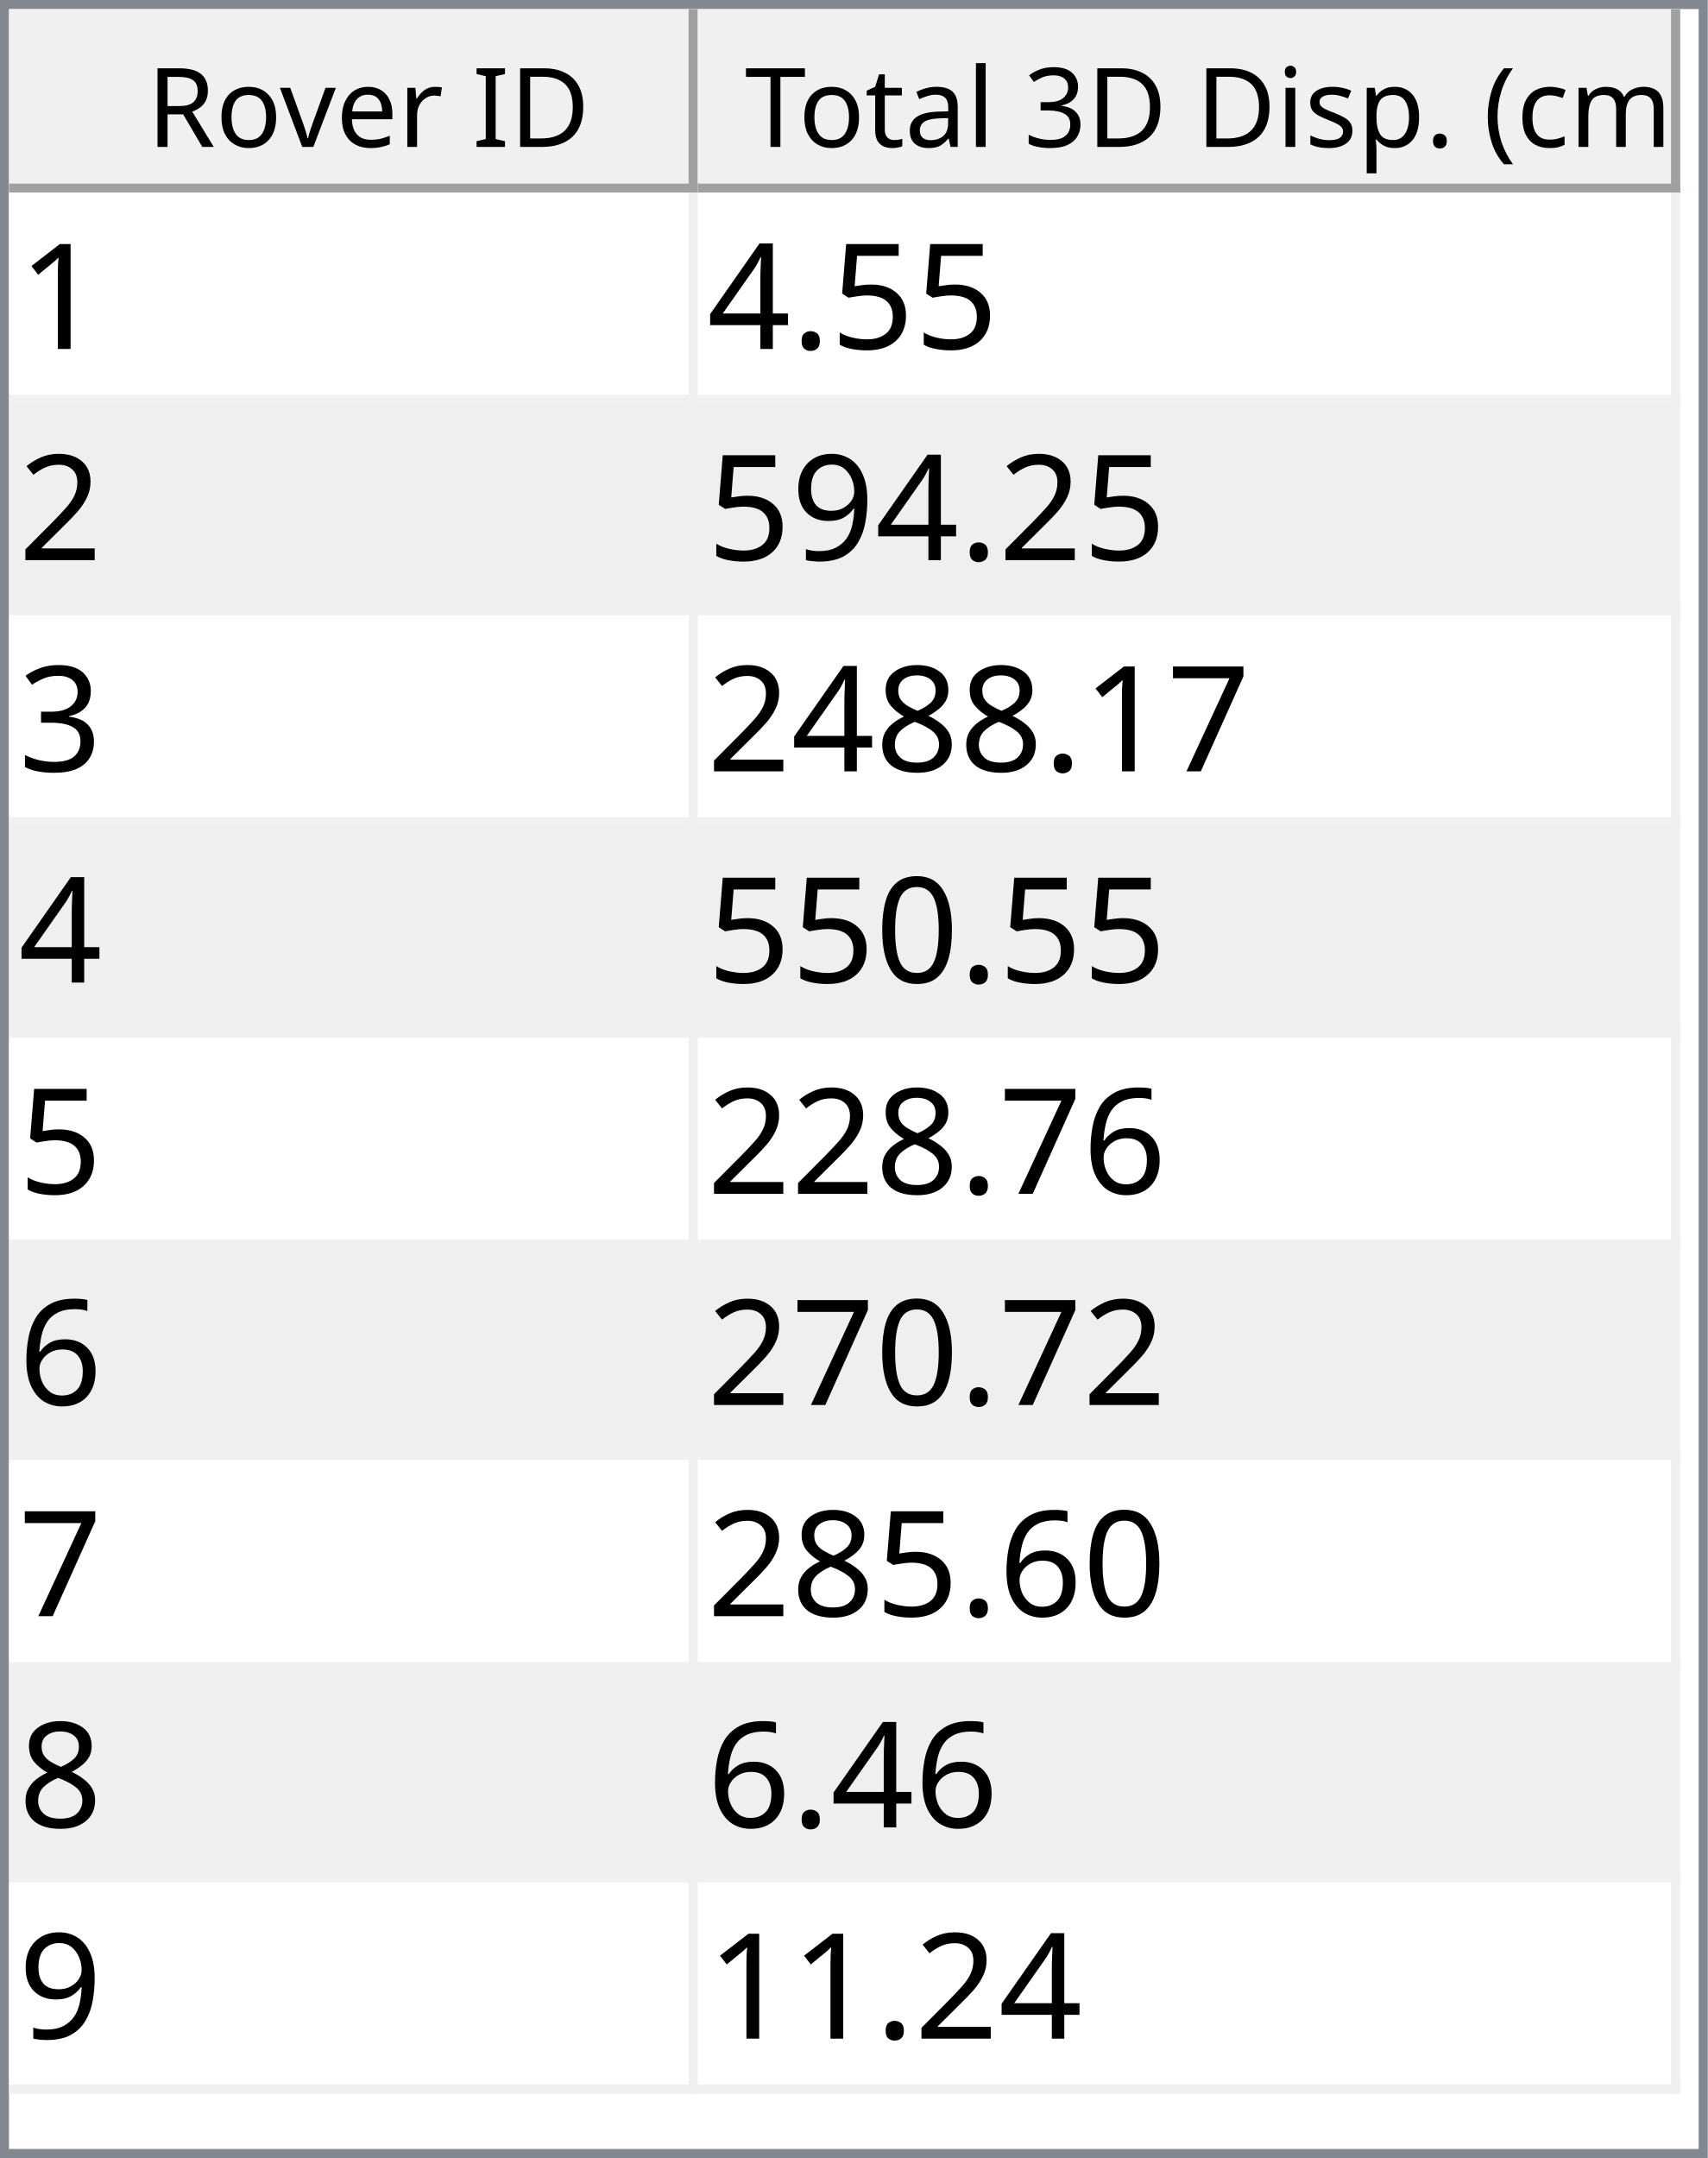
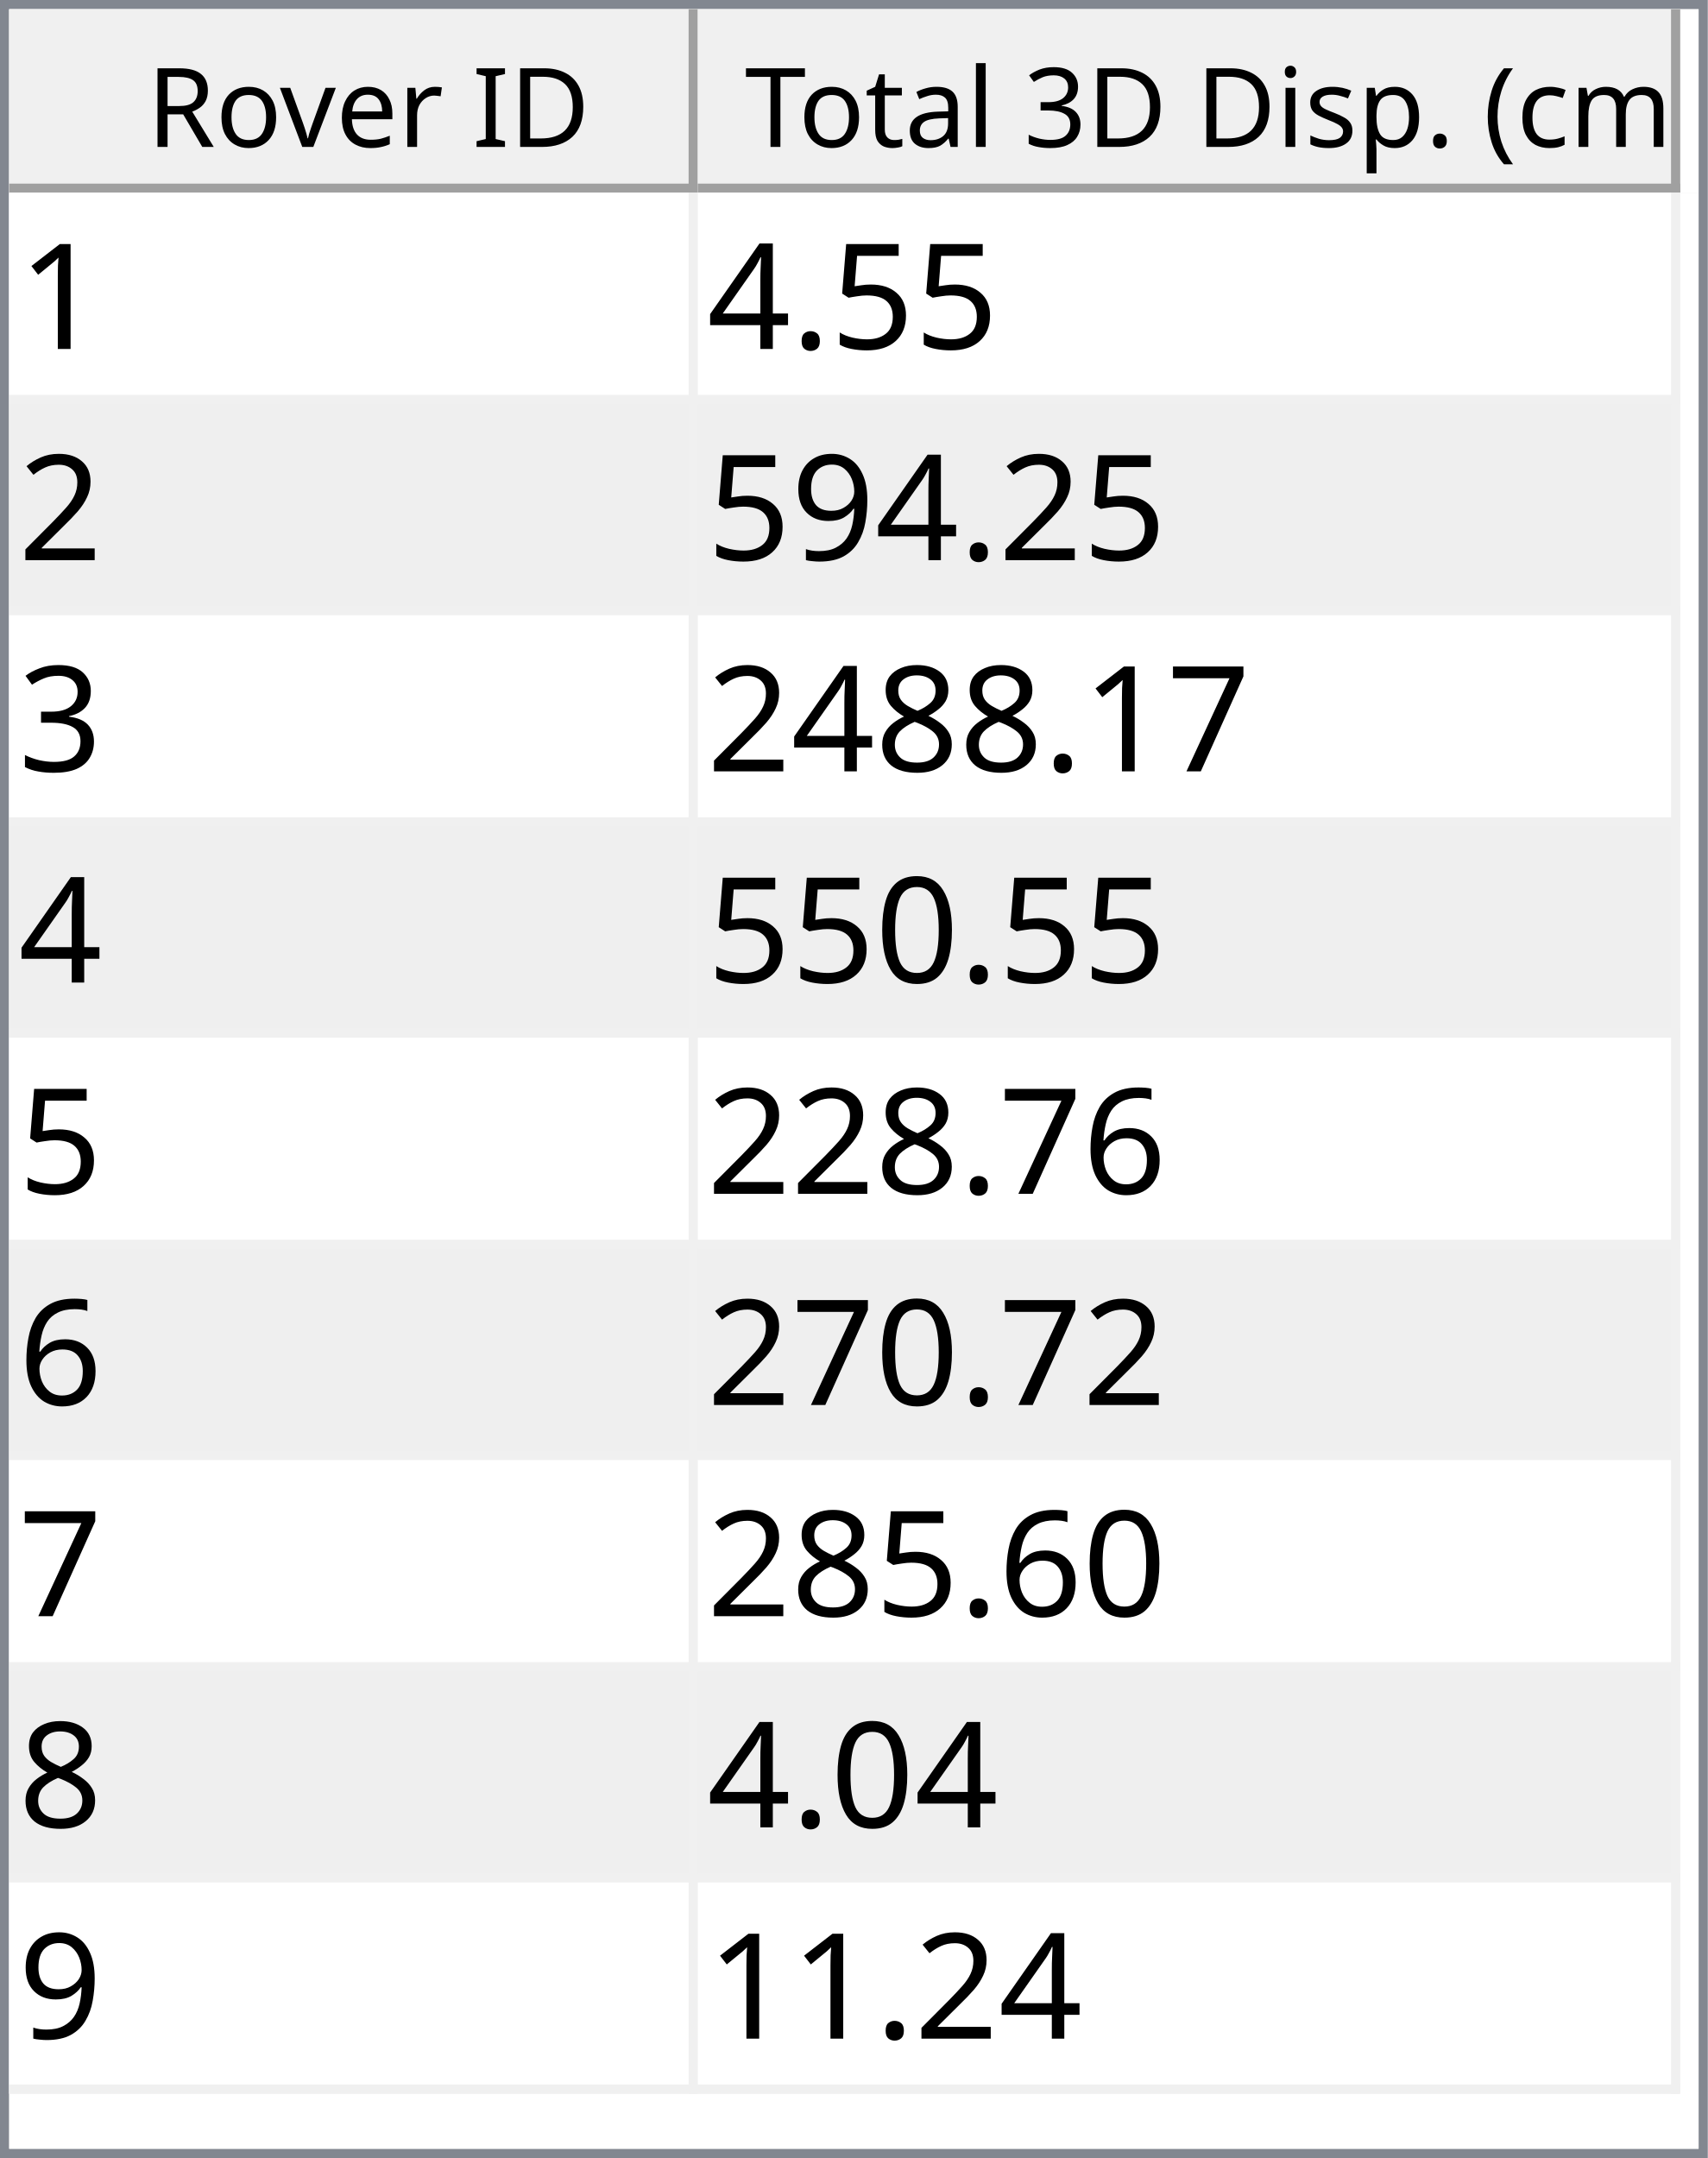
<svg xmlns="http://www.w3.org/2000/svg" style="fill-opacity:1; color-rendering:auto; color-interpolation:auto; text-rendering:auto; stroke:black; stroke-linecap:square; stroke-miterlimit:10; shape-rendering:auto; stroke-opacity:1; fill:black; stroke-dasharray:none; font-weight:normal; stroke-width:1; font-family:'Dialog'; font-style:normal; stroke-linejoin:miter; font-size:12px; stroke-dashoffset:0; image-rendering:auto;" width="186" height="235">
  <defs id="genericDefs" />
  <g>
    <defs id="defs1">
      <clipPath clipPathUnits="userSpaceOnUse" id="clipPath1">
        <path d="M0 0 L186 0 L186 235 L0 235 L0 0 Z" />
      </clipPath>
      <clipPath clipPathUnits="userSpaceOnUse" id="clipPath2">
        <path d="M0 0 L0 235 L186 235 L186 0 Z" />
      </clipPath>
      <clipPath clipPathUnits="userSpaceOnUse" id="clipPath3">
        <path d="M0 0 L0 20 L184 20 L184 0 Z" />
      </clipPath>
      <clipPath clipPathUnits="userSpaceOnUse" id="clipPath4">
        <path d="M0 0 L0 20 L75 20 L75 0 Z" />
      </clipPath>
      <clipPath clipPathUnits="userSpaceOnUse" id="clipPath5">
        <path d="M1 1 L1 19 L74 19 L74 1 Z" />
      </clipPath>
      <clipPath clipPathUnits="userSpaceOnUse" id="clipPath6">
        <path d="M0 0 L0 18 L73 18 L73 0 Z" />
      </clipPath>
      <clipPath clipPathUnits="userSpaceOnUse" id="clipPath7">
        <path d="M-0.5 -0.5 L-0.5 19.5 L74.5 19.5 L74.5 -0.5 Z" />
      </clipPath>
      <clipPath clipPathUnits="userSpaceOnUse" id="clipPath8">
        <path d="M0 0 L0 20 L107 20 L107 0 Z" />
      </clipPath>
      <clipPath clipPathUnits="userSpaceOnUse" id="clipPath9">
        <path d="M1 1 L1 19 L106 19 L106 1 Z" />
      </clipPath>
      <clipPath clipPathUnits="userSpaceOnUse" id="clipPath10">
        <path d="M0 0 L0 18 L105 18 L105 0 Z" />
      </clipPath>
      <clipPath clipPathUnits="userSpaceOnUse" id="clipPath11">
        <path d="M-0.5 -0.5 L-0.5 19.5 L106.5 19.5 L106.5 -0.5 Z" />
      </clipPath>
      <clipPath clipPathUnits="userSpaceOnUse" id="clipPath12">
        <path d="M0 0 L0 213 L184 213 L184 0 Z" />
      </clipPath>
      <clipPath clipPathUnits="userSpaceOnUse" id="clipPath13">
        <path d="M0 0 L0 207 L182 207 L182 0 Z" />
      </clipPath>
      <clipPath clipPathUnits="userSpaceOnUse" id="clipPath14">
        <path d="M-0.5 -0.5 L-0.5 206.5 L181.5 206.5 L181.5 -0.5 Z" />
      </clipPath>
      <clipPath clipPathUnits="userSpaceOnUse" id="clipPath15">
        <path d="M0 0 L0 22 L74 22 L74 0 Z" />
      </clipPath>
      <clipPath clipPathUnits="userSpaceOnUse" id="clipPath16">
        <path d="M0 0 L0 22 L106 22 L106 0 Z" />
      </clipPath>
      <font horiz-adv-x="64.551" id="font1">
        <font-face ascent="107.91" descent="25.098" units-per-em="100" style="font-style:normal; font-family:Segoe UI; font-weight:normal;" />
        <missing-glyph horiz-adv-x="64.551" d="M8.109 0 L8.109 68.266 L56.453 68.266 L56.453 0 L8.109 0 ZM15.328 7.234 L49.219 7.234 L49.219 61.031 L15.328 61.031 L15.328 7.234 Z" />
        <glyph unicode="D" horiz-adv-x="70.117" d="M9.188 0 L9.188 70.016 L28.516 70.016 Q65.531 70.016 65.531 35.891 Q65.531 19.672 55.25 9.836 Q44.969 0 27.734 0 L9.188 0 ZM17.391 62.594 L17.391 7.422 L27.828 7.422 Q41.609 7.422 49.273 14.797 Q56.938 22.172 56.938 35.688 Q56.938 62.594 28.328 62.594 L17.391 62.594 Z" />
        <glyph unicode="I" horiz-adv-x="26.611" d="M17.391 0 L9.188 0 L9.188 70.016 L17.391 70.016 L17.391 0 Z" />
        <glyph unicode=" " horiz-adv-x="27.393" d="" />
        <glyph unicode="r" horiz-adv-x="34.766" d="M34.188 41.891 Q32.078 43.5 28.125 43.5 Q23 43.5 19.555 38.672 Q16.109 33.844 16.109 25.484 L16.109 0 L8.109 0 L8.109 50 L16.109 50 L16.109 39.703 L16.312 39.703 Q18.016 44.969 21.531 47.922 Q25.047 50.875 29.391 50.875 Q32.516 50.875 34.188 50.203 L34.188 41.891 Z" />
        <glyph unicode="e" horiz-adv-x="52.295" d="M48.297 23 L12.984 23 Q13.188 14.656 17.484 10.109 Q21.781 5.562 29.297 5.562 Q37.75 5.562 44.828 11.141 L44.828 3.609 Q38.234 -1.172 27.391 -1.172 Q16.797 -1.172 10.742 5.641 Q4.688 12.453 4.688 24.812 Q4.688 36.469 11.305 43.82 Q17.922 51.172 27.734 51.172 Q37.547 51.172 42.922 44.828 Q48.297 38.484 48.297 27.203 L48.297 23 ZM40.094 29.781 Q40.047 36.719 36.75 40.578 Q33.453 44.438 27.594 44.438 Q21.922 44.438 17.969 40.383 Q14.016 36.328 13.094 29.781 L40.094 29.781 Z" />
        <glyph unicode="v" horiz-adv-x="47.9" d="M47.406 50 L27.484 0 L19.625 0 L0.688 50 L9.469 50 L22.172 13.672 Q23.578 9.672 23.922 6.688 L24.125 6.688 Q24.609 10.453 25.688 13.484 L38.969 50 L47.406 50 Z" />
        <glyph unicode="o" horiz-adv-x="58.594" d="M29 -1.172 Q17.922 -1.172 11.305 5.836 Q4.688 12.844 4.688 24.422 Q4.688 37.016 11.57 44.094 Q18.453 51.172 30.172 51.172 Q41.359 51.172 47.633 44.289 Q53.906 37.406 53.906 25.203 Q53.906 13.234 47.141 6.031 Q40.375 -1.172 29 -1.172 ZM29.594 44.438 Q21.875 44.438 17.383 39.188 Q12.891 33.938 12.891 24.703 Q12.891 15.828 17.43 10.695 Q21.969 5.562 29.594 5.562 Q37.359 5.562 41.531 10.594 Q45.703 15.625 45.703 24.906 Q45.703 34.281 41.531 39.359 Q37.359 44.438 29.594 44.438 Z" />
        <glyph unicode="R" horiz-adv-x="59.814" d="M59.375 0 L49.609 0 L37.891 19.625 Q36.281 22.359 34.766 24.289 Q33.25 26.219 31.664 27.438 Q30.078 28.656 28.25 29.219 Q26.422 29.781 24.125 29.781 L17.391 29.781 L17.391 0 L9.188 0 L9.188 70.016 L30.078 70.016 Q34.672 70.016 38.555 68.867 Q42.438 67.719 45.289 65.375 Q48.141 63.031 49.758 59.547 Q51.375 56.062 51.375 51.375 Q51.375 47.703 50.273 44.656 Q49.172 41.609 47.148 39.211 Q45.125 36.812 42.266 35.133 Q39.406 33.453 35.844 32.516 L35.844 32.328 Q37.594 31.547 38.891 30.547 Q40.188 29.547 41.359 28.18 Q42.531 26.812 43.68 25.078 Q44.828 23.344 46.234 21.047 L59.375 0 ZM17.391 62.594 L17.391 37.203 L28.516 37.203 Q31.594 37.203 34.203 38.133 Q36.812 39.062 38.719 40.797 Q40.625 42.531 41.703 45.047 Q42.781 47.562 42.781 50.688 Q42.781 56.297 39.141 59.445 Q35.5 62.594 28.609 62.594 L17.391 62.594 Z" />
        <glyph unicode=")" horiz-adv-x="30.176" d="M8.297 -15.922 L1.172 -15.922 Q16.406 2.344 16.406 26.812 Q16.406 51.469 1.078 70.016 L8.297 70.016 Q23.531 52.156 23.531 26.703 Q23.531 1.375 8.297 -15.922 Z" />
        <glyph unicode="m" horiz-adv-x="86.133" d="M79.109 0 L71.094 0 L71.094 28.719 Q71.094 37.016 68.531 40.727 Q65.969 44.438 59.906 44.438 Q54.781 44.438 51.195 39.75 Q47.609 35.062 47.609 28.516 L47.609 0 L39.594 0 L39.594 29.688 Q39.594 44.438 28.219 44.438 Q22.953 44.438 19.531 40.016 Q16.109 35.594 16.109 28.516 L16.109 0 L8.109 0 L8.109 50 L16.109 50 L16.109 42.094 L16.312 42.094 Q21.625 51.172 31.844 51.172 Q36.969 51.172 40.773 48.312 Q44.578 45.453 46 40.828 Q51.562 51.172 62.594 51.172 Q79.109 51.172 79.109 30.812 L79.109 0 Z" />
        <glyph unicode="c" horiz-adv-x="46.191" d="M42.188 2.297 Q36.422 -1.172 28.516 -1.172 Q17.828 -1.172 11.258 5.789 Q4.688 12.75 4.688 23.828 Q4.688 36.188 11.766 43.68 Q18.844 51.172 30.672 51.172 Q37.25 51.172 42.281 48.734 L42.281 40.531 Q36.719 44.438 30.375 44.438 Q22.703 44.438 17.797 38.945 Q12.891 33.453 12.891 24.516 Q12.891 15.719 17.508 10.641 Q22.125 5.562 29.891 5.562 Q36.422 5.562 42.188 9.906 L42.188 2.297 Z" />
        <glyph unicode="(" horiz-adv-x="30.176" d="M29.109 -15.922 L21.969 -15.922 Q6.844 1.375 6.844 26.703 Q6.844 52.156 21.969 70.016 L29.203 70.016 Q13.875 51.469 13.875 26.812 Q13.875 2.344 29.109 -15.922 Z" />
        <glyph unicode="." horiz-adv-x="21.68" d="M10.891 -1.078 Q8.641 -1.078 7.055 0.539 Q5.469 2.156 5.469 4.391 Q5.469 6.641 7.055 8.273 Q8.641 9.906 10.891 9.906 Q13.188 9.906 14.797 8.273 Q16.406 6.641 16.406 4.391 Q16.406 2.156 14.797 0.539 Q13.188 -1.078 10.891 -1.078 Z" />
        <glyph unicode="p" horiz-adv-x="58.789" d="M16.312 7.234 L16.109 7.234 L16.109 -23 L8.109 -23 L8.109 50 L16.109 50 L16.109 41.219 L16.312 41.219 Q22.219 51.172 33.594 51.172 Q43.266 51.172 48.688 44.461 Q54.109 37.75 54.109 26.469 Q54.109 13.922 48 6.375 Q41.891 -1.172 31.297 -1.172 Q21.578 -1.172 16.312 7.234 ZM16.109 27.391 L16.109 20.406 Q16.109 14.203 20.141 9.883 Q24.172 5.562 30.375 5.562 Q37.641 5.562 41.773 11.133 Q45.906 16.703 45.906 26.609 Q45.906 34.969 42.047 39.703 Q38.188 44.438 31.594 44.438 Q24.609 44.438 20.359 39.578 Q16.109 34.719 16.109 27.391 Z" />
        <glyph unicode="s" horiz-adv-x="42.432" d="M5.078 1.812 L5.078 10.406 Q11.625 5.562 19.484 5.562 Q30.031 5.562 30.031 12.594 Q30.031 14.594 29.125 15.992 Q28.219 17.391 26.68 18.461 Q25.141 19.531 23.07 20.383 Q21 21.234 18.609 22.172 Q15.281 23.484 12.766 24.828 Q10.25 26.172 8.57 27.859 Q6.891 29.547 6.031 31.695 Q5.172 33.844 5.172 36.719 Q5.172 40.234 6.789 42.945 Q8.406 45.656 11.086 47.484 Q13.766 49.312 17.211 50.242 Q20.656 51.172 24.312 51.172 Q30.812 51.172 35.938 48.922 L35.938 40.828 Q30.422 44.438 23.25 44.438 Q21 44.438 19.195 43.922 Q17.391 43.406 16.094 42.477 Q14.797 41.547 14.086 40.258 Q13.375 38.969 13.375 37.406 Q13.375 35.453 14.086 34.133 Q14.797 32.812 16.164 31.789 Q17.531 30.766 19.484 29.938 Q21.438 29.109 23.922 28.125 Q27.25 26.859 29.883 25.516 Q32.516 24.172 34.375 22.484 Q36.234 20.797 37.234 18.602 Q38.234 16.406 38.234 13.375 Q38.234 9.672 36.602 6.938 Q34.969 4.203 32.234 2.398 Q29.5 0.594 25.93 -0.289 Q22.359 -1.172 18.453 -1.172 Q10.75 -1.172 5.078 1.812 Z" />
        <glyph unicode="i" horiz-adv-x="24.219" d="M12.203 62.703 Q10.062 62.703 8.547 64.164 Q7.031 65.625 7.031 67.875 Q7.031 70.125 8.547 71.609 Q10.062 73.094 12.203 73.094 Q14.406 73.094 15.945 71.609 Q17.484 70.125 17.484 67.875 Q17.484 65.719 15.945 64.211 Q14.406 62.703 12.203 62.703 ZM16.109 0 L8.109 0 L8.109 50 L16.109 50 L16.109 0 Z" />
        <glyph unicode="3" horiz-adv-x="53.906" d="M46.531 19.828 Q46.531 15.094 44.75 11.211 Q42.969 7.328 39.719 4.57 Q36.469 1.812 31.93 0.297 Q27.391 -1.219 21.922 -1.219 Q11.922 -1.219 6 2.594 L6 11.188 Q13.094 5.609 22.219 5.609 Q25.875 5.609 28.828 6.539 Q31.781 7.469 33.906 9.227 Q36.031 10.984 37.18 13.477 Q38.328 15.969 38.328 19.094 Q38.328 32.812 18.797 32.812 L12.984 32.812 L12.984 39.594 L18.5 39.594 Q35.797 39.594 35.797 52.484 Q35.797 64.406 22.609 64.406 Q15.188 64.406 8.688 59.422 L8.688 67.188 Q15.375 71.188 24.609 71.188 Q29 71.188 32.57 69.969 Q36.141 68.75 38.68 66.555 Q41.219 64.359 42.609 61.281 Q44 58.203 44 54.5 Q44 40.672 30.031 36.719 L30.031 36.531 Q33.594 36.141 36.625 34.797 Q39.656 33.453 41.852 31.305 Q44.047 29.156 45.289 26.25 Q46.531 23.344 46.531 19.828 Z" />
        <glyph unicode="l" horiz-adv-x="24.219" d="M16.109 0 L8.109 0 L8.109 74.031 L16.109 74.031 L16.109 0 Z" />
        <glyph unicode="a" horiz-adv-x="50.879" d="M43.891 0 L35.891 0 L35.891 7.812 L35.688 7.812 Q30.469 -1.172 20.312 -1.172 Q12.844 -1.172 8.617 2.781 Q4.391 6.734 4.391 13.281 Q4.391 27.297 20.906 29.594 L35.891 31.688 Q35.891 44.438 25.594 44.438 Q16.547 44.438 9.281 38.281 L9.281 46.484 Q16.656 51.172 26.266 51.172 Q43.891 51.172 43.891 32.516 L43.891 0 ZM35.891 25.297 L23.828 23.641 Q18.266 22.859 15.43 20.875 Q12.594 18.891 12.594 13.875 Q12.594 10.203 15.211 7.883 Q17.828 5.562 22.172 5.562 Q28.125 5.562 32.008 9.742 Q35.891 13.922 35.891 20.312 L35.891 25.297 Z" />
        <glyph unicode="t" horiz-adv-x="33.887" d="M31.297 0.484 Q28.469 -1.078 23.828 -1.078 Q10.688 -1.078 10.688 13.578 L10.688 43.172 L2.094 43.172 L2.094 50 L10.688 50 L10.688 62.203 L18.703 64.797 L18.703 50 L31.297 50 L31.297 43.172 L18.703 43.172 L18.703 14.984 Q18.703 9.969 20.414 7.82 Q22.125 5.672 26.078 5.672 Q29.109 5.672 31.297 7.328 L31.297 0.484 Z" />
        <glyph unicode="T" horiz-adv-x="52.393" d="M50.594 62.594 L30.375 62.594 L30.375 0 L22.172 0 L22.172 62.594 L2 62.594 L2 70.016 L50.594 70.016 L50.594 62.594 Z" />
      </font>
      <font horiz-adv-x="75.0" id="font2">
        <font-face ascent="100.537" descent="21.973" units-per-em="100" style="font-style:normal; font-family:sans-serif; font-weight:normal;" />
        <missing-glyph horiz-adv-x="75.0" d="M12.5 0 L12.5 62.5 L62.5 62.5 L62.5 0 L12.5 0 ZM14.062 1.562 L60.938 1.562 L60.938 60.938 L14.062 60.938 L14.062 1.562 Z" />
        <glyph unicode="1" horiz-adv-x="55.615" d="M37.25 0 L28.469 0 L28.469 56 Q25.297 52.984 20.141 49.953 Q14.984 46.922 10.891 45.406 L10.891 53.906 Q18.266 57.375 23.781 62.305 Q29.297 67.234 31.594 71.875 L37.25 71.875 L37.25 0 Z" />
        <glyph unicode="5" horiz-adv-x="55.615" d="M4.156 18.75 L13.375 19.531 Q14.406 12.797 18.141 9.398 Q21.875 6 27.156 6 Q33.5 6 37.891 10.789 Q42.281 15.578 42.281 23.484 Q42.281 31 38.062 35.352 Q33.844 39.703 27 39.703 Q22.75 39.703 19.336 37.773 Q15.922 35.844 13.969 32.766 L5.719 33.844 L12.641 70.609 L48.25 70.609 L48.25 62.203 L19.672 62.203 L15.828 42.969 Q22.266 47.469 29.344 47.469 Q38.719 47.469 45.164 40.969 Q51.609 34.469 51.609 24.266 Q51.609 14.547 45.953 7.469 Q39.062 -1.219 27.156 -1.219 Q17.391 -1.219 11.211 4.25 Q5.031 9.719 4.156 18.75 Z" />
        <glyph unicode="." horiz-adv-x="27.783" d="M9.078 0 L9.078 10.016 L19.094 10.016 L19.094 0 L9.078 0 Z" />
        <glyph unicode="4" horiz-adv-x="55.615" d="M32.328 0 L32.328 17.141 L1.266 17.141 L1.266 25.203 L33.938 71.578 L41.109 71.578 L41.109 25.203 L50.781 25.203 L50.781 17.141 L41.109 17.141 L41.109 0 L32.328 0 ZM32.328 25.203 L32.328 57.469 L9.906 25.203 L32.328 25.203 Z" />
        <glyph unicode="2" horiz-adv-x="55.615" d="M50.344 8.453 L50.344 0 L3.031 0 Q2.938 3.172 4.047 6.109 Q5.859 10.938 9.836 15.625 Q13.812 20.312 21.344 26.469 Q33.016 36.031 37.117 41.625 Q41.219 47.219 41.219 52.203 Q41.219 57.422 37.477 61.008 Q33.734 64.594 27.734 64.594 Q21.391 64.594 17.578 60.789 Q13.766 56.984 13.719 50.25 L4.688 51.172 Q5.609 61.281 11.664 66.578 Q17.719 71.875 27.938 71.875 Q38.234 71.875 44.242 66.164 Q50.25 60.453 50.25 52 Q50.25 47.703 48.492 43.555 Q46.734 39.406 42.656 34.812 Q38.578 30.219 29.109 22.219 Q21.188 15.578 18.945 13.211 Q16.703 10.844 15.234 8.453 L50.344 8.453 Z" />
        <glyph unicode="9" horiz-adv-x="55.615" d="M5.469 16.547 L13.922 17.328 Q14.984 11.375 18.016 8.688 Q21.047 6 25.781 6 Q29.828 6 32.883 7.859 Q35.938 9.719 37.891 12.82 Q39.844 15.922 41.164 21.195 Q42.484 26.469 42.484 31.938 Q42.484 32.516 42.438 33.688 Q39.797 29.5 35.234 26.883 Q30.672 24.266 25.344 24.266 Q16.453 24.266 10.305 30.711 Q4.156 37.156 4.156 47.703 Q4.156 58.594 10.578 65.234 Q17 71.875 26.656 71.875 Q33.641 71.875 39.43 68.117 Q45.219 64.359 48.219 57.398 Q51.219 50.438 51.219 37.25 Q51.219 23.531 48.242 15.406 Q45.266 7.281 39.383 3.031 Q33.5 -1.219 25.594 -1.219 Q17.188 -1.219 11.867 3.445 Q6.547 8.109 5.469 16.547 ZM41.453 48.141 Q41.453 55.719 37.43 60.156 Q33.406 64.594 27.734 64.594 Q21.875 64.594 17.531 59.812 Q13.188 55.031 13.188 47.406 Q13.188 40.578 17.312 36.305 Q21.438 32.031 27.484 32.031 Q33.594 32.031 37.523 36.305 Q41.453 40.578 41.453 48.141 Z" />
        <glyph unicode="3" horiz-adv-x="55.615" d="M4.203 18.891 L12.984 20.062 Q14.5 12.594 18.141 9.297 Q21.781 6 27 6 Q33.203 6 37.477 10.297 Q41.75 14.594 41.75 20.953 Q41.75 27 37.797 30.93 Q33.844 34.859 27.734 34.859 Q25.25 34.859 21.531 33.891 L22.516 41.609 Q23.391 41.5 23.922 41.5 Q29.547 41.5 34.039 44.43 Q38.531 47.359 38.531 53.469 Q38.531 58.297 35.258 61.477 Q31.984 64.656 26.812 64.656 Q21.688 64.656 18.266 61.43 Q14.844 58.203 13.875 51.766 L5.078 53.328 Q6.688 62.156 12.398 67.016 Q18.109 71.875 26.609 71.875 Q32.469 71.875 37.398 69.359 Q42.328 66.844 44.945 62.5 Q47.562 58.156 47.562 53.266 Q47.562 48.641 45.07 44.828 Q42.578 41.016 37.703 38.766 Q44.047 37.312 47.562 32.695 Q51.078 28.078 51.078 21.141 Q51.078 11.766 44.242 5.25 Q37.406 -1.266 26.953 -1.266 Q17.531 -1.266 11.305 4.352 Q5.078 9.969 4.203 18.891 Z" />
        <glyph unicode="7" horiz-adv-x="55.615" d="M4.734 62.203 L4.734 70.656 L51.078 70.656 L51.078 63.812 Q44.234 56.547 37.523 44.484 Q30.812 32.422 27.156 19.672 Q24.516 10.688 23.781 0 L14.75 0 Q14.891 8.453 18.062 20.414 Q21.234 32.375 27.172 43.484 Q33.109 54.594 39.797 62.203 L4.734 62.203 Z" />
        <glyph unicode="8" horiz-adv-x="55.615" d="M17.672 38.812 Q12.203 40.828 9.57 44.539 Q6.938 48.25 6.938 53.422 Q6.938 61.234 12.555 66.555 Q18.172 71.875 27.484 71.875 Q36.859 71.875 42.578 66.43 Q48.297 60.984 48.297 53.172 Q48.297 48.188 45.68 44.508 Q43.062 40.828 37.75 38.812 Q44.344 36.672 47.781 31.883 Q51.219 27.094 51.219 20.453 Q51.219 11.281 44.727 5.031 Q38.234 -1.219 27.641 -1.219 Q17.047 -1.219 10.547 5.055 Q4.047 11.328 4.047 20.703 Q4.047 27.688 7.594 32.398 Q11.141 37.109 17.672 38.812 ZM15.922 53.719 Q15.922 48.641 19.195 45.414 Q22.469 42.188 27.688 42.188 Q32.766 42.188 36.016 45.383 Q39.266 48.578 39.266 53.219 Q39.266 58.062 35.914 61.359 Q32.562 64.656 27.594 64.656 Q22.562 64.656 19.242 61.43 Q15.922 58.203 15.922 53.719 ZM13.094 20.656 Q13.094 16.891 14.875 13.375 Q16.656 9.859 20.172 7.93 Q23.688 6 27.734 6 Q34.031 6 38.133 10.055 Q42.234 14.109 42.234 20.359 Q42.234 26.703 38.016 30.859 Q33.797 35.016 27.438 35.016 Q21.234 35.016 17.164 30.914 Q13.094 26.812 13.094 20.656 Z" />
        <glyph unicode="0" horiz-adv-x="55.615" d="M4.156 35.297 Q4.156 48 6.766 55.742 Q9.375 63.484 14.523 67.68 Q19.672 71.875 27.484 71.875 Q33.25 71.875 37.594 69.555 Q41.938 67.234 44.773 62.867 Q47.609 58.5 49.219 52.227 Q50.828 45.953 50.828 35.297 Q50.828 22.703 48.242 14.969 Q45.656 7.234 40.508 3.008 Q35.359 -1.219 27.484 -1.219 Q17.141 -1.219 11.234 6.203 Q4.156 15.141 4.156 35.297 ZM13.188 35.297 Q13.188 17.672 17.312 11.836 Q21.438 6 27.484 6 Q33.547 6 37.672 11.859 Q41.797 17.719 41.797 35.297 Q41.797 52.984 37.672 58.789 Q33.547 64.594 27.391 64.594 Q21.344 64.594 17.719 59.469 Q13.188 52.938 13.188 35.297 Z" />
        <glyph unicode="6" horiz-adv-x="55.615" d="M49.75 54.047 L41.016 53.375 Q39.844 58.547 37.703 60.891 Q34.125 64.656 28.906 64.656 Q24.703 64.656 21.531 62.312 Q17.391 59.281 14.992 53.469 Q12.594 47.656 12.5 36.922 Q15.672 41.75 20.266 44.094 Q24.859 46.438 29.891 46.438 Q38.672 46.438 44.852 39.969 Q51.031 33.5 51.031 23.25 Q51.031 16.5 48.125 10.719 Q45.219 4.938 40.141 1.859 Q35.062 -1.219 28.609 -1.219 Q17.625 -1.219 10.695 6.859 Q3.766 14.938 3.766 33.5 Q3.766 54.25 11.422 63.672 Q18.109 71.875 29.438 71.875 Q37.891 71.875 43.289 67.141 Q48.688 62.406 49.75 54.047 ZM13.875 23.188 Q13.875 18.656 15.797 14.508 Q17.719 10.359 21.188 8.18 Q24.656 6 28.469 6 Q34.031 6 38.039 10.492 Q42.047 14.984 42.047 22.703 Q42.047 30.125 38.086 34.398 Q34.125 38.672 28.125 38.672 Q22.172 38.672 18.023 34.398 Q13.875 30.125 13.875 23.188 Z" />
      </font>
    </defs>
    <g style="fill:white; stroke:white;">
      <rect x="0" y="0" width="186" style="clip-path:url(#clipPath1); stroke:none;" height="235" />
    </g>
    <g style="fill:white; text-rendering:optimizeSpeed; color-rendering:optimizeSpeed; image-rendering:optimizeSpeed; shape-rendering:crispEdges; stroke:white; color-interpolation:sRGB;">
      <rect x="0" width="186" height="235" y="0" style="stroke:none;" />
      <path style="stroke:none;" d="M0 235 L186 235 L186 0 L0 0 Z" />
    </g>
    <g style="fill:rgb(240,240,240); font-family:'Segoe UI'; stroke:rgb(240,240,240);">
      <rect x="0" y="0" width="186" style="clip-path:url(#clipPath2); stroke:none;" height="235" />
    </g>
    <g style="fill:rgb(130,135,144); font-family:'Segoe UI'; stroke:rgb(130,135,144);">
      <path d="M0 0 L186 0 L186 235 L0 235 L0 0 ZM1 1 L185 1 L185 234 L1 234 L1 1 Z" style="fill-rule:evenodd; clip-path:url(#clipPath2); stroke:none;" />
    </g>
    <g style="fill:white; font-family:'Segoe UI'; stroke:white;" transform="translate(1,1)">
      <rect x="0" y="0" width="184" style="clip-path:url(#clipPath3); stroke:none;" height="20" />
    </g>
    <g style="fill:rgb(240,240,240); font-family:'Segoe UI'; stroke:rgb(240,240,240);" transform="translate(1,1)">
      <rect x="0" y="0" width="75" style="clip-path:url(#clipPath4); stroke:none;" height="20" />
    </g>
    <g style="font-family:'Segoe UI';" transform="translate(2,2)">
      <text x="14" xml:space="preserve" y="14" style="clip-path:url(#clipPath6); stroke:none;">Rover ID</text>
    </g>
    <g style="fill:rgb(160,160,160); font-family:'Segoe UI'; stroke:rgb(160,160,160); stroke-linejoin:bevel;" transform="translate(1.5,1.5)">
      <line x1="74" x2="74" y1="0" style="fill:none; clip-path:url(#clipPath7);" y2="19" />
    </g>
    <g style="fill:rgb(160,160,160); font-family:'Segoe UI'; stroke:rgb(160,160,160); stroke-linejoin:bevel;" transform="matrix(1,0,0,1,1,1) translate(0.5,0.5)">
      <line x1="0" x2="74" y1="19" style="fill:none; clip-path:url(#clipPath7);" y2="19" />
    </g>
    <g style="fill:rgb(240,240,240); font-family:'Segoe UI'; stroke:rgb(240,240,240);" transform="translate(76,1)">
      <rect x="0" y="0" width="107" style="clip-path:url(#clipPath8); stroke:none;" height="20" />
    </g>
    <g style="font-family:'Segoe UI';" transform="translate(77,2)">
      <text x="1" xml:space="preserve" y="14" style="clip-path:url(#clipPath10); stroke:none;"> Total 3D Disp. (cm)</text>
    </g>
    <g style="fill:rgb(160,160,160); font-family:'Segoe UI'; stroke:rgb(160,160,160); stroke-linejoin:bevel;" transform="translate(76.5,1.5)">
      <line x1="106" x2="106" y1="0" style="fill:none; clip-path:url(#clipPath11);" y2="19" />
    </g>
    <g style="fill:rgb(160,160,160); font-family:'Segoe UI'; stroke:rgb(160,160,160); stroke-linejoin:bevel;" transform="matrix(1,0,0,1,76,1) translate(0.5,0.5)">
      <line x1="0" x2="106" y1="19" style="fill:none; clip-path:url(#clipPath11);" y2="19" />
    </g>
    <g style="fill:white; font-family:'Segoe UI'; stroke:white;" transform="translate(1,21)">
      <rect x="0" y="0" width="184" style="clip-path:url(#clipPath12); stroke:none;" height="213" />
    </g>
    <g style="fill:rgb(240,240,240); font-size:16px; font-family:sans-serif; stroke:rgb(240,240,240);" transform="translate(1,21)">
      <rect x="0" y="0" width="182" style="clip-path:url(#clipPath13); stroke:none;" height="207" />
      <line transform="translate(0.5,0.5)" x1="0" x2="181" y1="22" style="clip-path:url(#clipPath14); fill:none; stroke-linejoin:bevel;" y2="22" />
    </g>
    <g transform="matrix(1,0,0,1,1,21) translate(0.5,0.5)" style="fill:rgb(240,240,240); font-size:16px; font-family:sans-serif; stroke:rgb(240,240,240); stroke-linejoin:bevel;">
      <line x1="0" x2="181" y1="45" style="fill:none; clip-path:url(#clipPath14);" y2="45" />
    </g>
    <g transform="matrix(1,0,0,1,1,21) translate(0.5,0.5)" style="fill:rgb(240,240,240); font-size:16px; font-family:sans-serif; stroke:rgb(240,240,240); stroke-linejoin:bevel;">
      <line x1="0" x2="181" y1="68" style="fill:none; clip-path:url(#clipPath14);" y2="68" />
    </g>
    <g transform="matrix(1,0,0,1,1,21) translate(0.5,0.5)" style="fill:rgb(240,240,240); font-size:16px; font-family:sans-serif; stroke:rgb(240,240,240); stroke-linejoin:bevel;">
      <line x1="0" x2="181" y1="91" style="fill:none; clip-path:url(#clipPath14);" y2="91" />
    </g>
    <g transform="matrix(1,0,0,1,1,21) translate(0.5,0.5)" style="fill:rgb(240,240,240); font-size:16px; font-family:sans-serif; stroke:rgb(240,240,240); stroke-linejoin:bevel;">
      <line x1="0" x2="181" y1="114" style="fill:none; clip-path:url(#clipPath14);" y2="114" />
    </g>
    <g transform="matrix(1,0,0,1,1,21) translate(0.5,0.5)" style="fill:rgb(240,240,240); font-size:16px; font-family:sans-serif; stroke:rgb(240,240,240); stroke-linejoin:bevel;">
      <line x1="0" x2="181" y1="137" style="fill:none; clip-path:url(#clipPath14);" y2="137" />
    </g>
    <g transform="matrix(1,0,0,1,1,21) translate(0.5,0.5)" style="fill:rgb(240,240,240); font-size:16px; font-family:sans-serif; stroke:rgb(240,240,240); stroke-linejoin:bevel;">
      <line x1="0" x2="181" y1="160" style="fill:none; clip-path:url(#clipPath14);" y2="160" />
    </g>
    <g transform="matrix(1,0,0,1,1,21) translate(0.5,0.5)" style="fill:rgb(240,240,240); font-size:16px; font-family:sans-serif; stroke:rgb(240,240,240); stroke-linejoin:bevel;">
      <line x1="0" x2="181" y1="183" style="fill:none; clip-path:url(#clipPath14);" y2="183" />
    </g>
    <g transform="matrix(1,0,0,1,1,21) translate(0.5,0.5)" style="fill:rgb(240,240,240); font-size:16px; font-family:sans-serif; stroke:rgb(240,240,240); stroke-linejoin:bevel;">
      <line x1="0" x2="181" y1="206" style="fill:none; clip-path:url(#clipPath14);" y2="206" />
    </g>
    <g transform="matrix(1,0,0,1,1,21) translate(0.5,0.5)" style="fill:rgb(240,240,240); font-size:16px; font-family:sans-serif; stroke:rgb(240,240,240); stroke-linejoin:bevel;">
      <line x1="74" x2="74" y1="0" style="fill:none; clip-path:url(#clipPath14);" y2="206" />
    </g>
    <g transform="matrix(1,0,0,1,1,21) translate(0.5,0.5)" style="fill:rgb(240,240,240); font-size:16px; font-family:sans-serif; stroke:rgb(240,240,240); stroke-linejoin:bevel;">
      <line x1="181" x2="181" y1="0" style="fill:none; clip-path:url(#clipPath14);" y2="206" />
    </g>
    <g style="fill:white; font-size:16px; font-family:sans-serif; stroke:white;" transform="matrix(1,0,0,1,1,21)">
      <rect x="0" y="0" width="74" style="clip-path:url(#clipPath15); stroke:none;" height="22" />
      <text x="1" y="17" style="fill:black; clip-path:url(#clipPath15); stroke:none;" xml:space="preserve">1</text>
    </g>
    <g style="fill:white; font-size:16px; font-family:sans-serif; stroke:white;" transform="matrix(1,0,0,1,1,21) translate(75,0)">
      <rect x="0" y="0" width="106" style="clip-path:url(#clipPath16); stroke:none;" height="22" />
      <text x="1" y="17" style="fill:black; clip-path:url(#clipPath16); stroke:none;" xml:space="preserve">4.55</text>
    </g>
    <g style="fill:rgb(239,239,239); font-size:16px; font-family:sans-serif; stroke:rgb(239,239,239);" transform="matrix(1,0,0,1,1,21) translate(0,23)">
      <rect x="0" y="0" width="74" style="clip-path:url(#clipPath15); stroke:none;" height="22" />
      <text x="1" y="17" style="fill:black; clip-path:url(#clipPath15); stroke:none;" xml:space="preserve">2</text>
    </g>
    <g style="fill:rgb(239,239,239); font-size:16px; font-family:sans-serif; stroke:rgb(239,239,239);" transform="matrix(1,0,0,1,1,21) translate(75,23)">
      <rect x="0" y="0" width="106" style="clip-path:url(#clipPath16); stroke:none;" height="22" />
      <text x="1" y="17" style="fill:black; clip-path:url(#clipPath16); stroke:none;" xml:space="preserve">594.25</text>
    </g>
    <g style="fill:white; font-size:16px; font-family:sans-serif; stroke:white;" transform="matrix(1,0,0,1,1,21) translate(0,46)">
      <rect x="0" y="0" width="74" style="clip-path:url(#clipPath15); stroke:none;" height="22" />
      <text x="1" y="17" style="fill:black; clip-path:url(#clipPath15); stroke:none;" xml:space="preserve">3</text>
    </g>
    <g style="fill:white; font-size:16px; font-family:sans-serif; stroke:white;" transform="matrix(1,0,0,1,1,21) translate(75,46)">
      <rect x="0" y="0" width="106" style="clip-path:url(#clipPath16); stroke:none;" height="22" />
      <text x="1" y="17" style="fill:black; clip-path:url(#clipPath16); stroke:none;" xml:space="preserve">2488.17</text>
    </g>
    <g style="fill:rgb(239,239,239); font-size:16px; font-family:sans-serif; stroke:rgb(239,239,239);" transform="matrix(1,0,0,1,1,21) translate(0,69)">
      <rect x="0" y="0" width="74" style="clip-path:url(#clipPath15); stroke:none;" height="22" />
      <text x="1" y="17" style="fill:black; clip-path:url(#clipPath15); stroke:none;" xml:space="preserve">4</text>
    </g>
    <g style="fill:rgb(239,239,239); font-size:16px; font-family:sans-serif; stroke:rgb(239,239,239);" transform="matrix(1,0,0,1,1,21) translate(75,69)">
      <rect x="0" y="0" width="106" style="clip-path:url(#clipPath16); stroke:none;" height="22" />
      <text x="1" y="17" style="fill:black; clip-path:url(#clipPath16); stroke:none;" xml:space="preserve">550.55</text>
    </g>
    <g style="fill:white; font-size:16px; font-family:sans-serif; stroke:white;" transform="matrix(1,0,0,1,1,21) translate(0,92)">
      <rect x="0" y="0" width="74" style="clip-path:url(#clipPath15); stroke:none;" height="22" />
      <text x="1" y="17" style="fill:black; clip-path:url(#clipPath15); stroke:none;" xml:space="preserve">5</text>
    </g>
    <g style="fill:white; font-size:16px; font-family:sans-serif; stroke:white;" transform="matrix(1,0,0,1,1,21) translate(75,92)">
      <rect x="0" y="0" width="106" style="clip-path:url(#clipPath16); stroke:none;" height="22" />
      <text x="1" y="17" style="fill:black; clip-path:url(#clipPath16); stroke:none;" xml:space="preserve">228.76</text>
    </g>
    <g style="fill:rgb(239,239,239); font-size:16px; font-family:sans-serif; stroke:rgb(239,239,239);" transform="matrix(1,0,0,1,1,21) translate(0,115)">
      <rect x="0" y="0" width="74" style="clip-path:url(#clipPath15); stroke:none;" height="22" />
      <text x="1" y="17" style="fill:black; clip-path:url(#clipPath15); stroke:none;" xml:space="preserve">6</text>
    </g>
    <g style="fill:rgb(239,239,239); font-size:16px; font-family:sans-serif; stroke:rgb(239,239,239);" transform="matrix(1,0,0,1,1,21) translate(75,115)">
      <rect x="0" y="0" width="106" style="clip-path:url(#clipPath16); stroke:none;" height="22" />
      <text x="1" y="17" style="fill:black; clip-path:url(#clipPath16); stroke:none;" xml:space="preserve">270.72</text>
    </g>
    <g style="fill:white; font-size:16px; font-family:sans-serif; stroke:white;" transform="matrix(1,0,0,1,1,21) translate(0,138)">
      <rect x="0" y="0" width="74" style="clip-path:url(#clipPath15); stroke:none;" height="22" />
      <text x="1" y="17" style="fill:black; clip-path:url(#clipPath15); stroke:none;" xml:space="preserve">7</text>
    </g>
    <g style="fill:white; font-size:16px; font-family:sans-serif; stroke:white;" transform="matrix(1,0,0,1,1,21) translate(75,138)">
      <rect x="0" y="0" width="106" style="clip-path:url(#clipPath16); stroke:none;" height="22" />
      <text x="1" y="17" style="fill:black; clip-path:url(#clipPath16); stroke:none;" xml:space="preserve">285.60</text>
    </g>
    <g style="fill:rgb(239,239,239); font-size:16px; font-family:sans-serif; stroke:rgb(239,239,239);" transform="matrix(1,0,0,1,1,21) translate(0,161)">
      <rect x="0" y="0" width="74" style="clip-path:url(#clipPath15); stroke:none;" height="22" />
      <text x="1" y="17" style="fill:black; clip-path:url(#clipPath15); stroke:none;" xml:space="preserve">8</text>
    </g>
    <g style="fill:rgb(239,239,239); font-size:16px; font-family:sans-serif; stroke:rgb(239,239,239);" transform="matrix(1,0,0,1,1,21) translate(75,161)">
      <rect x="0" y="0" width="106" style="clip-path:url(#clipPath16); stroke:none;" height="22" />
-       <text x="1" y="17" style="fill:black; clip-path:url(#clipPath16); stroke:none;" xml:space="preserve">6.46</text>
+       <text x="1" y="17" style="fill:black; clip-path:url(#clipPath16); stroke:none;" xml:space="preserve">4.04</text>
    </g>
    <g style="fill:white; font-size:16px; font-family:sans-serif; stroke:white;" transform="matrix(1,0,0,1,1,21) translate(0,184)">
      <rect x="0" y="0" width="74" style="clip-path:url(#clipPath15); stroke:none;" height="22" />
      <text x="1" y="17" style="fill:black; clip-path:url(#clipPath15); stroke:none;" xml:space="preserve">9</text>
    </g>
    <g style="fill:white; font-size:16px; font-family:sans-serif; stroke:white;" transform="matrix(1,0,0,1,1,21) translate(75,184)">
      <rect x="0" y="0" width="106" style="clip-path:url(#clipPath16); stroke:none;" height="22" />
      <text x="1" y="17" style="fill:black; clip-path:url(#clipPath16); stroke:none;" xml:space="preserve">11.24</text>
    </g>
  </g>
</svg>
